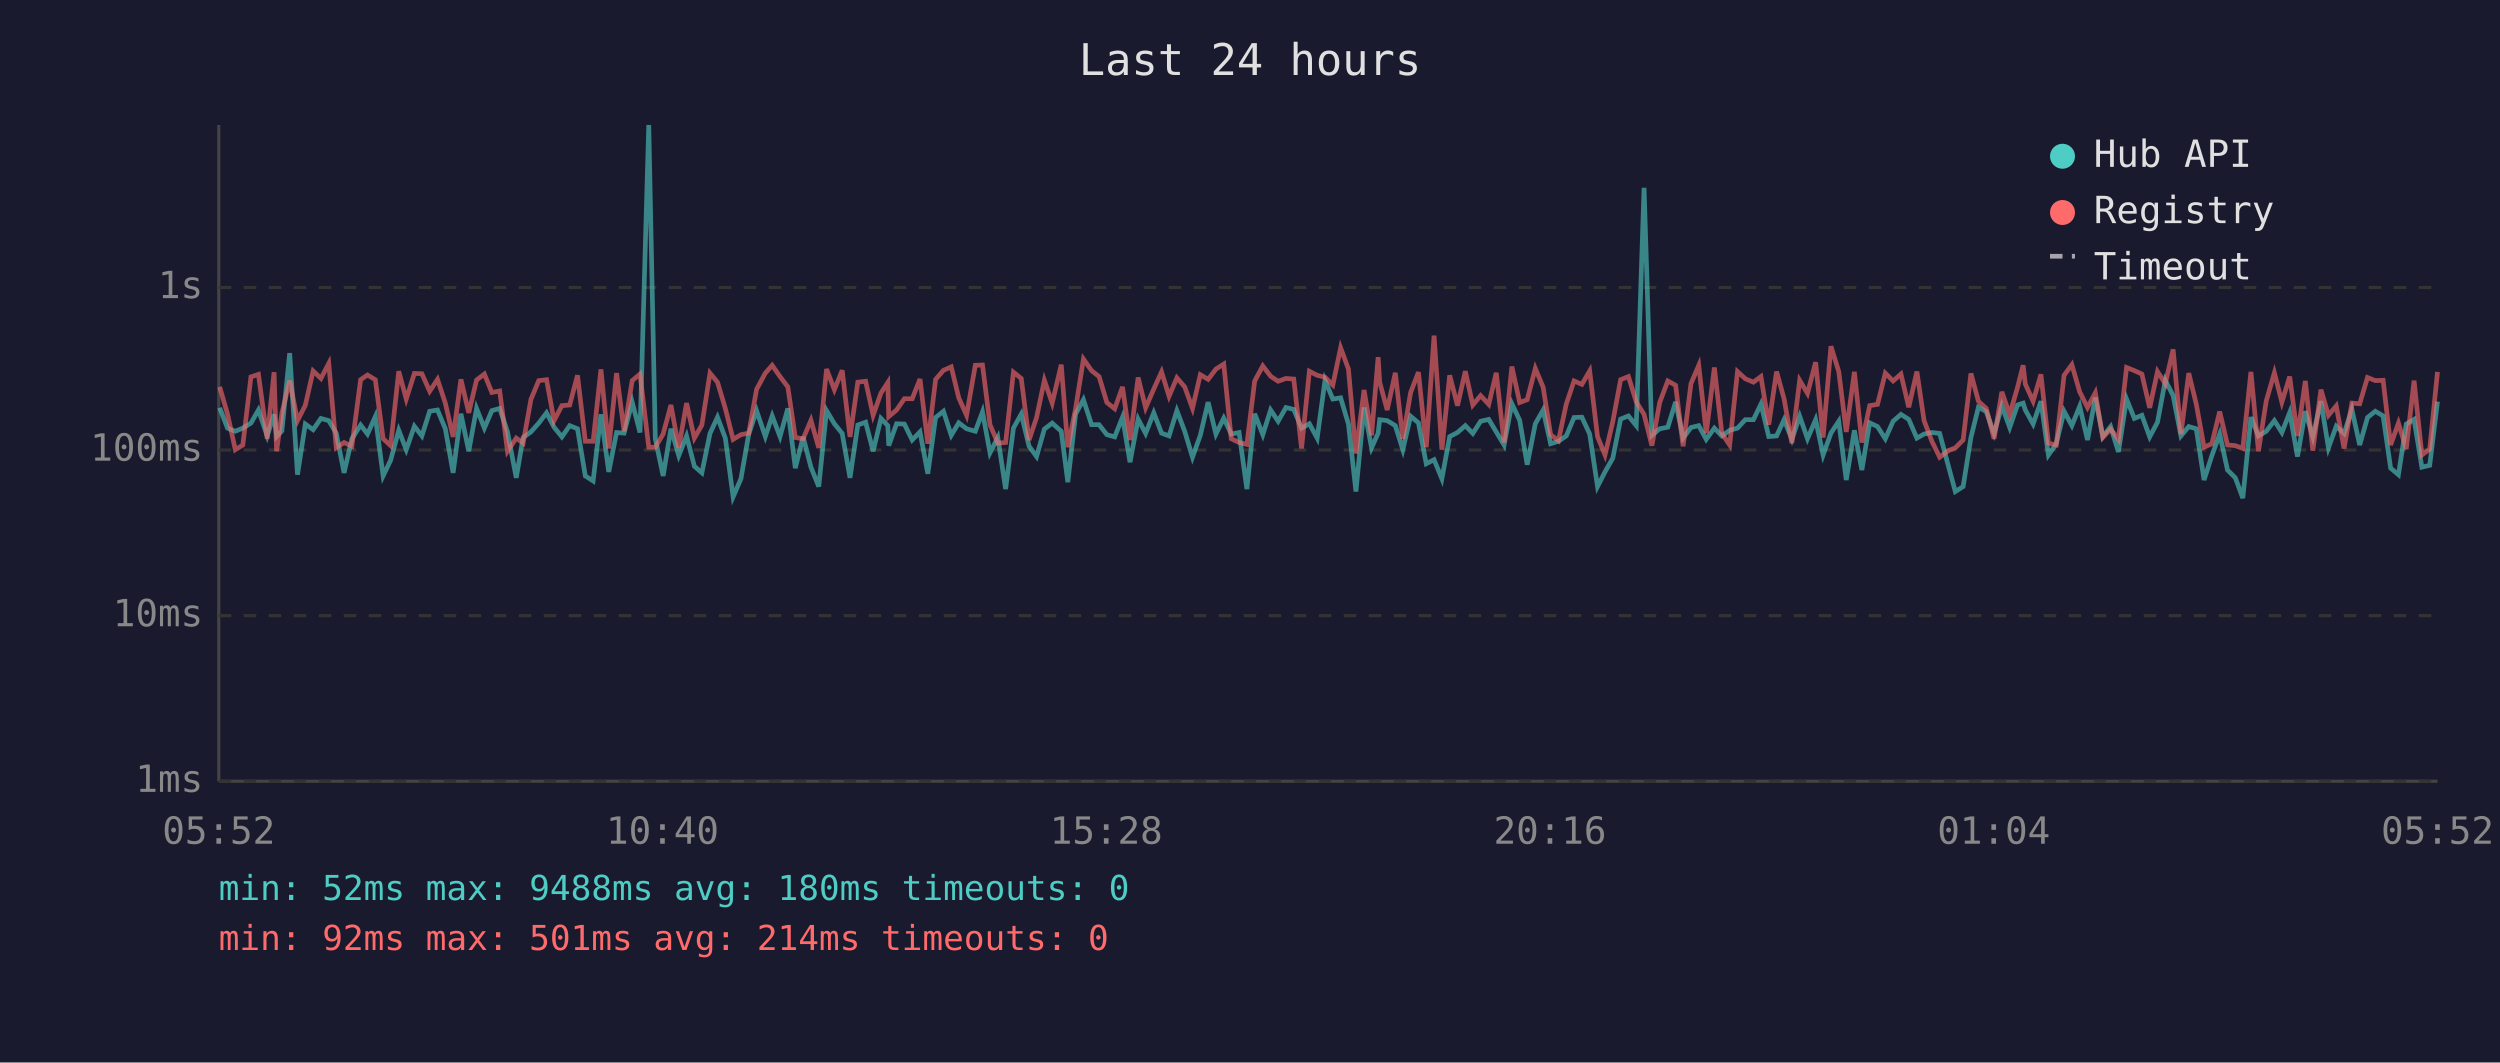
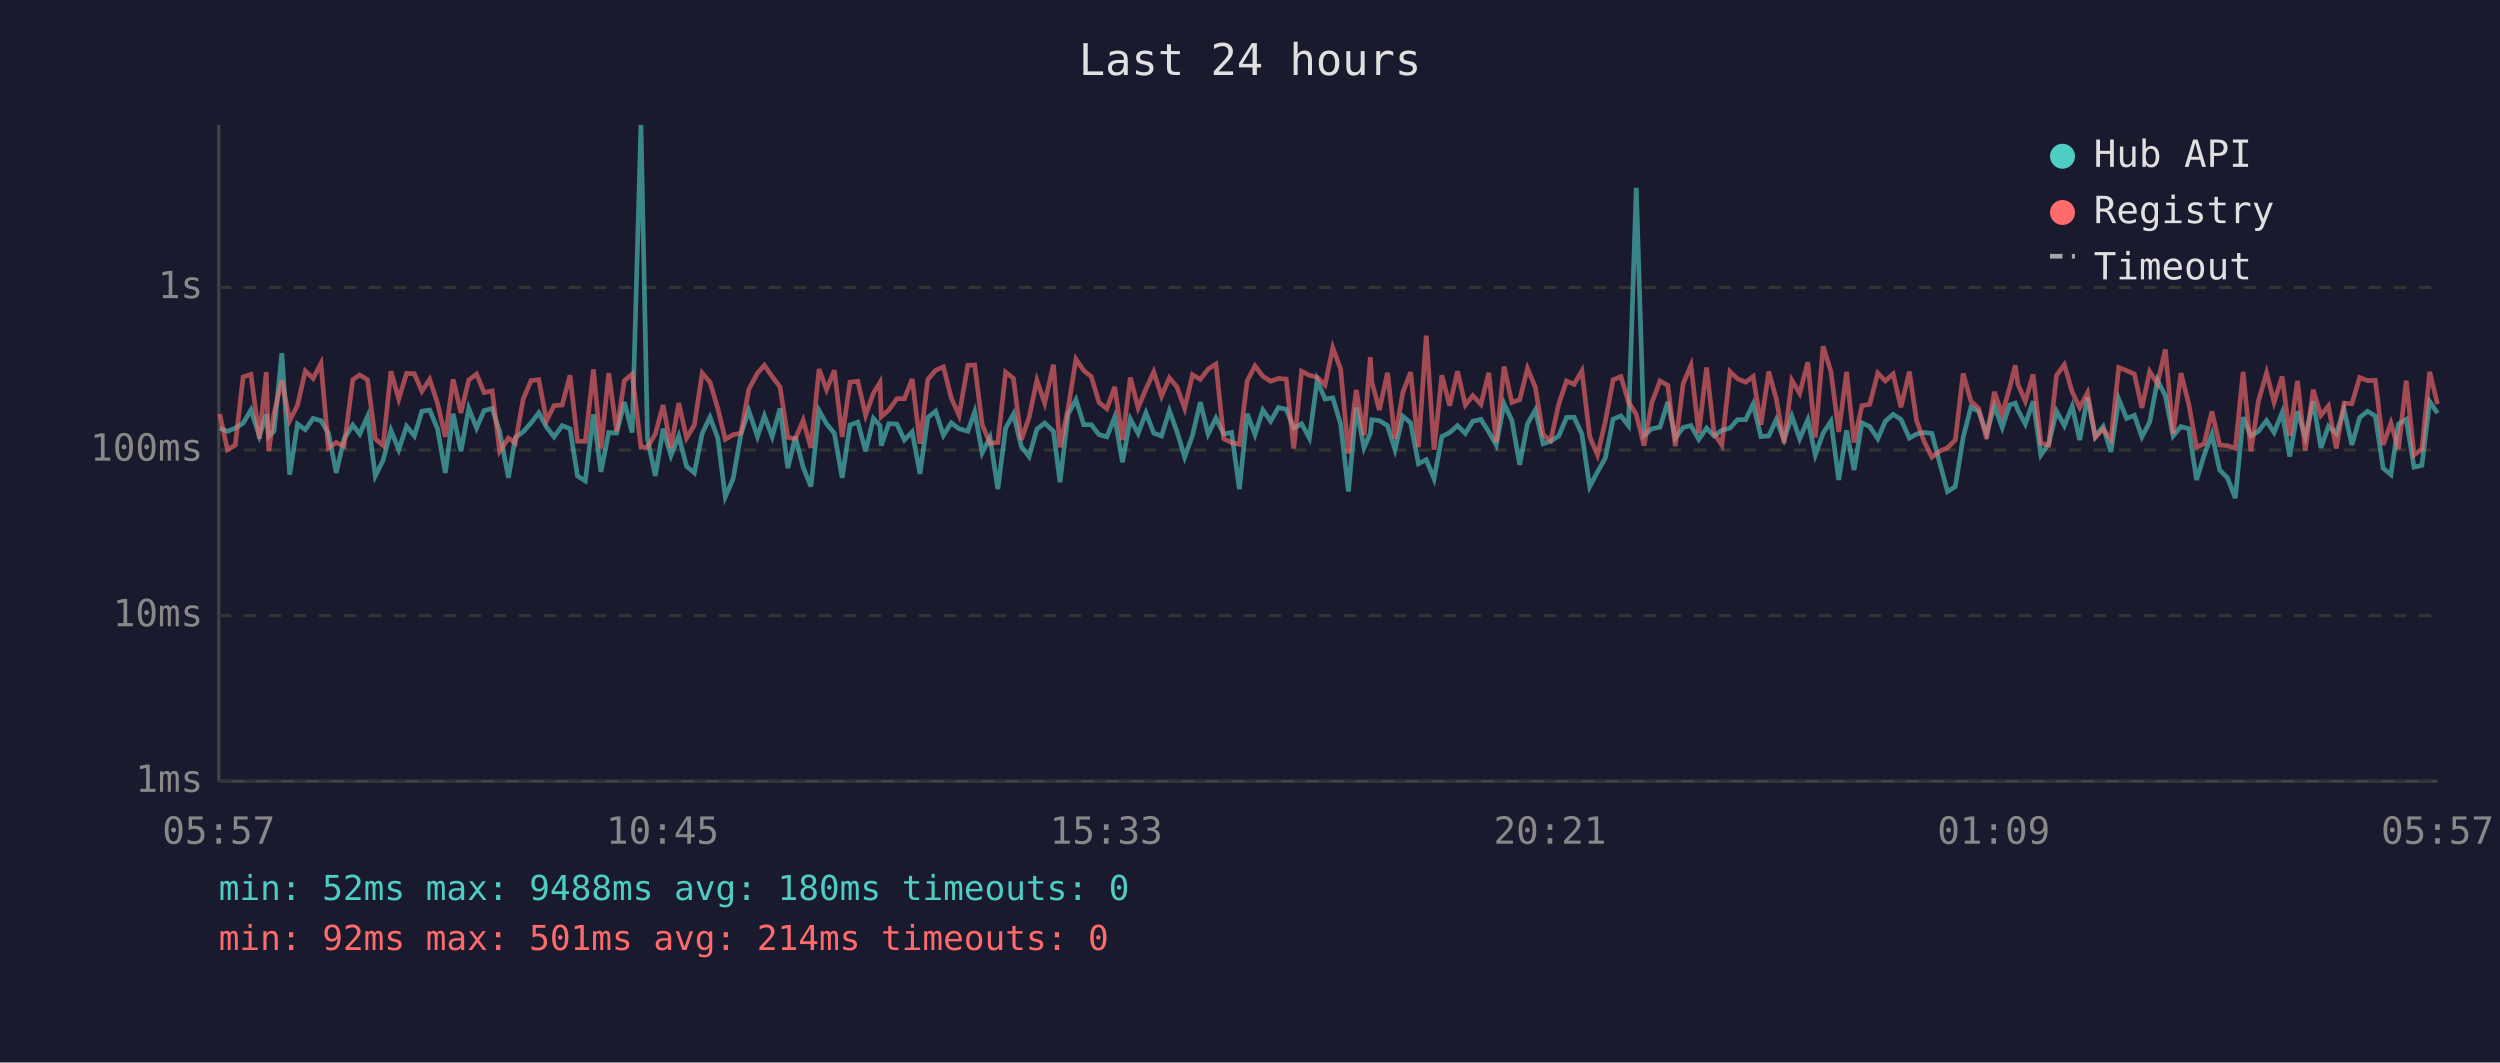
<svg xmlns="http://www.w3.org/2000/svg" viewBox="0 0 800 340" font-family="monospace" font-size="12">
  <rect width="800" height="340" fill="#1a1a2e" />
  <text x="400" y="24" fill="#e0e0e0" font-size="14" text-anchor="middle">Last 24 hours</text>
  <line x1="70" y1="40" x2="70" y2="250" stroke="#444" stroke-width="1" />
  <line x1="70" y1="250" x2="780" y2="250" stroke="#444" stroke-width="1" />
  <line x1="70" y1="250" x2="780" y2="250" stroke="#333" stroke-width="1" stroke-dasharray="4" />
  <text x="65" y="250" fill="#888" text-anchor="end" dominant-baseline="middle">1ms</text>
  <line x1="70" y1="197" x2="780" y2="197" stroke="#333" stroke-width="1" stroke-dasharray="4" />
  <text x="65" y="197" fill="#888" text-anchor="end" dominant-baseline="middle">10ms</text>
  <line x1="70" y1="144" x2="780" y2="144" stroke="#333" stroke-width="1" stroke-dasharray="4" />
  <text x="65" y="144" fill="#888" text-anchor="end" dominant-baseline="middle">100ms</text>
  <line x1="70" y1="92" x2="780" y2="92" stroke="#333" stroke-width="1" stroke-dasharray="4" />
  <text x="65" y="92" fill="#888" text-anchor="end" dominant-baseline="middle">1s</text>
-   <text x="70" y="270" fill="#888" text-anchor="middle">05:52</text>
-   <text x="212" y="270" fill="#888" text-anchor="middle">10:40</text>
-   <text x="354" y="270" fill="#888" text-anchor="middle">15:28</text>
-   <text x="496" y="270" fill="#888" text-anchor="middle">20:16</text>
-   <text x="638" y="270" fill="#888" text-anchor="middle">01:04</text>
-   <text x="780" y="270" fill="#888" text-anchor="middle">05:52</text>
-   <polyline points="70.3,130.5 72.8,137.0 75.3,138.0 77.7,137.0 80.3,135.4 82.7,131.2 85.5,139.5 87.7,132.6 88.5,139.7 90.2,137.9 92.7,113.0 95.2,151.9 97.7,135.7 100.2,137.5 102.7,133.9 105.2,134.6 107.6,138.6 110.1,151.3 112.6,140.4 115.4,136.0 117.6,138.9 120.1,133.3 122.6,152.3 125.0,147.3 127.6,137.7 130.0,143.9 132.6,136.4 135.0,139.5 137.5,131.6 140.0,131.2 142.5,137.2 145.0,151.3 147.5,132.4 150.0,144.4 152.5,130.7 155.0,137.0 157.4,131.4 159.9,130.7 162.4,138.2 165.2,152.9 167.4,140.0 169.9,138.2 172.4,135.4 174.9,132.1 177.3,136.7 179.8,139.8 182.3,136.2 184.8,137.2 187.3,152.3 189.8,153.9 192.3,132.6 194.8,151.0 197.3,138.4 199.7,138.6 202.3,128.7 204.8,138.4 207.6,40.0 209.7,140.4 212.2,152.3 214.7,137.2 217.2,145.8 219.7,139.5 222.2,149.2 224.6,151.3 227.2,138.7 229.6,133.5 232.1,140.2 234.6,159.0 237.1,153.2 239.6,138.9 242.1,131.4 244.9,139.7 247.1,133.1 249.6,139.7 252.1,130.7 254.5,149.8 257.0,139.8 259.5,149.5 262.0,155.7 264.5,131.4 267.0,135.6 269.5,138.7 272.0,152.9 274.5,136.0 277.0,135.1 279.4,144.4 281.9,133.9 284.1,136.2 284.4,142.6 286.9,135.6 289.4,135.7 291.9,140.8 294.4,138.2 296.9,151.6 299.4,133.6 301.9,131.6 304.4,139.3 306.8,135.3 309.3,137.2 312.1,138.0 314.4,131.8 316.8,144.9 319.3,140.0 321.8,156.5 324.3,137.0 326.8,132.5 329.3,142.8 331.7,146.1 334.2,137.3 336.7,135.4 339.6,138.0 341.7,154.3 344.2,132.5 346.7,127.9 349.3,135.9 351.7,135.9 354.2,139.1 356.7,139.8 359.2,133.5 361.6,147.9 364.2,134.1 366.6,138.7 369.2,132.1 371.7,138.6 374.1,139.5 376.6,131.4 379.1,138.0 381.6,146.3 384.1,139.3 386.6,128.7 389.1,138.9 391.6,133.8 394.0,138.9 396.5,138.4 399.0,156.5 401.5,132.4 404.1,139.1 406.6,131.2 409.0,134.8 411.5,130.4 414.0,131.0 416.5,137.0 419.0,135.6 421.5,140.2 424.0,121.7 426.5,127.7 429.0,127.3 431.5,135.7 433.9,157.3 436.5,130.4 438.9,143.3 441.0,138.6 441.5,134.3 443.9,134.6 446.5,136.2 448.9,143.9 451.4,133.2 453.9,135.3 456.4,148.4 458.9,147.1 461.4,153.2 463.9,139.7 466.4,138.4 468.9,136.2 471.3,138.7 473.8,134.8 476.4,134.2 478.8,138.2 481.3,142.4 483.8,129.2 486.3,134.5 488.7,148.7 491.3,135.6 493.8,131.2 496.2,142.0 498.7,141.2 501.2,139.5 503.7,133.6 506.2,133.5 508.7,138.9 511.2,155.7 513.6,151.0 516.1,146.6 518.6,134.1 521.1,133.1 523.6,136.2 526.1,60.1 528.6,139.3 531.1,137.2 533.7,136.7 536.2,128.6 538.6,140.2 541.1,136.8 543.6,136.2 546.0,140.6 548.6,137.0 551.0,139.5 553.5,137.7 556.0,137.0 558.5,134.3 561.1,134.3 563.5,129.3 566.0,139.7 568.5,139.5 570.9,134.3 573.4,140.6 575.9,133.2 578.4,140.4 581.0,134.3 583.4,145.6 585.9,138.6 588.4,134.8 590.8,153.6 593.4,137.7 595.8,150.4 598.3,135.3 600.8,136.5 603.3,140.4 605.8,134.8 608.3,132.6 610.8,134.2 613.4,140.2 615.7,138.9 618.2,138.4 620.7,138.7 623.5,149.2 625.7,157.3 628.2,155.7 630.7,140.0 633.1,130.3 635.6,131.7 638.1,138.7 640.6,129.9 643.1,136.8 645.6,129.6 647.4,129.0 648.1,131.2 650.6,135.7 653.1,128.4 655.5,145.6 658.0,142.0 660.5,131.6 663.0,136.2 665.5,130.0 668.0,140.8 670.5,127.2 672.9,139.7 675.4,136.5 677.9,144.6 680.5,127.7 683.0,133.9 685.4,132.9 687.9,139.8 690.4,135.1 692.9,121.7 695.4,126.6 697.9,139.5 700.4,136.5 702.8,137.2 705.3,153.6 707.8,145.8 710.3,138.9 712.8,150.4 715.3,152.9 717.7,159.4 720.3,133.5 722.7,139.5 725.2,138.0 727.8,134.6 730.2,138.4 732.7,132.0 735.2,146.1 737.7,131.6 740.1,139.8 742.7,128.4 745.1,143.3 747.6,136.4 750.1,138.7 752.6,131.0 755.1,142.4 757.6,133.6 760.1,131.6 762.6,133.1 765.0,149.8 767.5,151.9 770.0,135.7 772.5,134.2 775.0,149.5 777.5,148.9 780.0,128.5" fill="none" stroke="#4ecdc4" stroke-width="1.5" opacity="0.6" />
-   <polyline points="70.3,123.8 72.8,132.5 75.3,143.9 77.7,142.4 80.3,120.6 82.7,119.8 85.5,140.4 87.7,119.1 88.5,144.4 90.2,132.2 92.7,121.8 95.2,134.6 97.7,129.7 100.2,118.7 102.7,121.1 105.2,116.3 107.6,143.3 110.1,141.6 112.6,142.8 115.4,121.5 117.6,120.0 120.1,121.5 122.6,140.4 125.0,142.6 127.6,118.8 130.0,127.7 132.6,119.5 135.0,119.6 137.5,125.2 140.0,121.4 142.5,129.0 145.0,139.8 147.5,121.4 150.0,132.1 152.5,121.6 155.0,119.7 157.4,125.6 159.9,125.1 162.4,144.4 165.2,140.2 167.4,141.8 169.9,127.8 172.4,121.8 174.9,121.5 177.3,134.6 179.8,129.8 182.3,129.6 184.8,120.1 187.3,141.2 189.8,141.2 192.3,118.2 194.8,143.5 197.3,119.4 199.7,138.0 202.3,121.8 204.8,119.7 207.6,143.1 209.7,143.1 212.2,138.9 214.7,129.6 217.2,143.3 219.7,129.0 222.2,140.2 224.6,136.0 227.2,119.4 229.6,122.3 232.1,130.7 234.6,140.6 237.1,139.1 239.6,138.6 242.1,124.6 244.9,119.4 247.1,116.9 249.6,120.5 252.1,123.8 254.5,140.0 257.0,140.4 259.5,134.5 262.0,143.3 264.5,118.1 267.0,124.7 269.5,118.5 272.0,139.8 274.5,122.3 277.0,122.0 279.4,132.9 281.9,125.8 284.1,122.4 284.4,133.3 286.9,131.2 289.4,127.6 291.9,127.6 294.4,121.3 296.9,142.0 299.4,121.4 301.9,118.5 304.4,117.4 306.8,127.3 309.3,132.9 312.1,116.9 314.4,116.8 316.8,135.9 319.3,141.8 321.8,141.6 324.3,119.1 326.8,121.1 329.3,140.8 331.7,133.6 334.2,121.7 336.7,129.0 339.6,116.7 341.7,143.1 344.2,130.7 346.7,114.9 349.3,118.6 351.7,120.5 354.2,128.8 356.7,130.8 359.2,123.8 361.6,140.8 364.2,120.8 366.6,130.5 369.2,124.5 371.7,119.0 374.1,126.8 376.6,120.9 379.1,123.8 381.6,130.7 384.1,119.9 386.6,121.4 389.1,118.1 391.6,116.5 394.0,140.4 396.5,141.6 399.0,142.2 401.5,121.9 404.1,117.1 406.6,120.4 409.0,122.0 411.5,121.1 414.0,121.3 416.5,143.5 419.0,118.8 421.5,120.1 424.0,120.7 426.5,123.2 429.0,111.3 431.5,118.1 433.9,145.1 436.5,124.8 438.9,139.3 441.0,114.3 441.5,122.3 443.9,131.2 446.5,119.3 448.9,140.4 451.4,125.6 453.9,119.1 456.4,143.1 458.9,107.4 461.4,143.9 463.9,120.1 466.4,129.8 468.9,118.8 471.3,129.6 473.8,126.6 476.4,129.4 478.8,119.3 481.3,141.6 483.8,117.3 486.3,128.8 488.7,127.9 491.3,117.9 493.8,123.9 496.2,139.1 498.7,141.0 501.2,129.3 503.7,121.9 506.2,123.0 508.7,118.7 511.2,139.7 513.6,145.6 516.1,134.9 518.6,121.5 521.1,120.5 523.6,128.6 526.1,132.6 528.6,142.6 531.1,128.8 533.7,121.9 536.2,123.3 538.6,142.8 541.1,122.8 543.6,116.9 546.0,138.6 548.6,117.6 551.0,138.7 553.5,142.4 556.0,118.9 558.5,121.2 561.1,122.3 563.5,120.5 566.0,135.9 568.5,118.9 570.9,127.6 573.4,141.8 575.9,121.7 578.4,125.9 581.0,115.9 583.4,140.0 585.9,110.8 588.4,118.9 590.8,138.2 593.4,119.0 595.8,141.6 598.3,129.8 600.8,129.4 603.3,119.4 605.8,121.9 608.3,119.7 610.8,130.3 613.4,118.9 615.7,134.6 618.2,141.2 620.7,146.3 623.5,144.2 625.7,143.3 628.2,140.8 630.7,119.5 633.1,128.4 635.6,130.7 638.1,140.4 640.6,125.4 643.1,132.6 645.6,124.0 647.4,116.9 648.1,122.9 650.6,128.4 653.1,119.8 655.5,141.8 658.0,142.4 660.5,120.1 663.0,116.7 665.5,125.4 668.0,130.4 670.5,125.7 672.9,140.0 675.4,137.3 677.9,140.6 680.5,117.6 683.0,118.6 685.4,119.7 687.9,130.5 690.4,118.9 692.9,122.8 695.4,111.8 697.9,138.9 700.4,119.4 702.8,129.3 705.3,143.1 707.8,142.0 710.3,131.7 712.8,142.4 715.3,142.6 717.7,143.5 720.3,119.0 722.7,144.4 725.2,128.3 727.8,119.3 730.2,128.7 732.7,120.5 735.2,139.5 737.7,121.9 740.1,144.2 742.7,124.7 745.1,132.9 747.6,129.9 750.1,143.5 752.6,129.0 755.1,129.2 757.6,120.8 760.1,121.8 762.6,121.7 765.0,142.4 767.5,135.4 770.0,143.7 772.5,121.8 775.0,145.6 777.5,143.7 780.0,119.0" fill="none" stroke="#ff6b6b" stroke-width="1.5" opacity="0.6" />
+   <text x="70" y="270" fill="#888" text-anchor="middle">05:57</text>
+   <text x="212" y="270" fill="#888" text-anchor="middle">10:45</text>
+   <text x="354" y="270" fill="#888" text-anchor="middle">15:33</text>
+   <text x="496" y="270" fill="#888" text-anchor="middle">20:21</text>
+   <text x="638" y="270" fill="#888" text-anchor="middle">01:09</text>
+   <text x="780" y="270" fill="#888" text-anchor="middle">05:57</text>
+   <polyline points="70.3,137.0 72.8,138.0 75.3,137.0 77.8,135.4 80.3,131.2 83.0,139.5 85.2,132.6 86.0,139.7 87.7,137.9 90.2,113.0 92.7,151.9 95.2,135.7 97.7,137.5 100.2,133.9 102.7,134.6 105.1,138.6 107.6,151.3 110.1,140.4 112.9,136.0 115.1,138.9 117.6,133.3 120.1,152.3 122.6,147.3 125.1,137.7 127.6,143.9 130.1,136.4 132.6,139.5 135.0,131.6 137.5,131.2 140.0,137.2 142.5,151.3 145.0,132.4 147.5,144.4 150.0,130.7 152.5,137.0 154.9,131.4 157.5,130.7 159.9,138.2 162.7,152.9 164.9,140.0 167.4,138.2 169.9,135.4 172.4,132.1 174.9,136.7 177.3,139.8 179.9,136.2 182.4,137.2 184.8,152.3 187.3,153.9 189.9,132.6 192.3,151.0 194.8,138.4 197.3,138.6 199.8,128.7 202.3,138.4 205.1,40.0 207.2,140.4 209.7,152.3 212.2,137.2 214.7,145.8 217.2,139.5 219.7,149.2 222.2,151.3 224.7,138.7 227.2,133.5 229.7,140.2 232.1,159.0 234.6,153.2 237.1,138.9 239.6,131.4 242.4,139.7 244.6,133.1 247.1,139.7 249.6,130.7 252.1,149.8 254.5,139.8 257.0,149.5 259.5,155.7 262.1,131.4 264.5,135.6 267.0,138.7 269.5,152.9 272.0,136.0 274.5,135.1 277.0,144.4 279.5,133.9 281.6,136.2 282.0,142.6 284.4,135.6 287.0,135.7 289.4,140.8 291.9,138.2 294.4,151.6 296.9,133.6 299.4,131.6 301.9,139.3 304.4,135.3 306.9,137.2 309.7,138.0 311.9,131.8 314.3,144.9 316.8,140.0 319.3,156.5 321.8,137.0 324.3,132.5 326.8,142.8 329.3,146.1 331.8,137.3 334.3,135.4 337.1,138.0 339.2,154.3 341.8,132.5 344.3,127.9 346.8,135.9 349.2,135.9 351.7,139.1 354.2,139.8 356.7,133.5 359.2,147.9 361.7,134.1 364.2,138.7 366.7,132.1 369.2,138.6 371.7,139.5 374.2,131.4 376.6,138.0 379.1,146.3 381.6,139.3 384.1,128.7 386.6,138.9 389.1,133.8 391.6,138.9 394.1,138.4 396.6,156.5 399.1,132.4 401.6,139.1 404.1,131.2 406.6,134.8 409.1,130.4 411.6,131.0 414.0,137.0 416.5,135.6 419.0,140.2 421.5,121.7 424.0,127.7 426.5,127.3 429.0,135.7 431.5,157.3 434.0,130.4 436.5,143.3 438.5,138.6 439.0,134.3 441.4,134.6 444.0,136.2 446.4,143.9 448.9,133.2 451.4,135.3 453.9,148.4 456.4,147.1 458.9,153.2 461.4,139.7 463.9,138.4 466.4,136.2 468.9,138.7 471.3,134.8 473.9,134.2 476.4,138.2 478.8,142.4 481.3,129.2 483.8,134.5 486.3,148.7 488.8,135.6 491.3,131.2 493.8,142.0 496.2,141.2 498.8,139.5 501.3,133.6 503.7,133.5 506.2,138.9 508.7,155.7 511.2,151.0 513.7,146.6 516.2,134.1 518.7,133.1 521.1,136.2 523.6,60.1 526.1,139.3 528.6,137.2 531.2,136.7 533.7,128.6 536.1,140.2 538.6,136.8 541.1,136.2 543.6,140.6 546.1,137.0 548.5,139.5 551.0,137.7 553.6,137.0 556.0,134.3 558.6,134.3 561.0,129.3 563.5,139.7 566.0,139.5 568.4,134.3 570.9,140.6 573.4,133.2 575.9,140.4 578.5,134.3 580.9,145.6 583.4,138.6 585.9,134.8 588.4,153.6 590.9,137.7 593.3,150.4 595.8,135.3 598.3,136.5 600.9,140.4 603.3,134.8 605.8,132.6 608.3,134.2 611.0,140.2 613.3,138.9 615.7,138.4 618.2,138.7 621.0,149.2 623.2,157.3 625.7,155.7 628.2,140.0 630.7,130.3 633.2,131.7 635.7,138.7 638.2,129.9 640.7,136.8 643.1,129.6 644.9,129.0 645.7,131.2 648.1,135.7 650.6,128.4 653.1,145.6 655.6,142.0 658.1,131.6 660.6,136.2 663.1,130.0 665.5,140.8 668.0,127.2 670.5,139.7 673.0,136.5 675.5,144.6 678.0,127.7 680.5,133.9 683.0,132.9 685.4,139.8 687.9,135.1 690.4,121.7 692.9,126.6 695.4,139.5 697.9,136.5 700.4,137.2 702.9,153.6 705.3,145.8 707.8,138.9 710.3,150.4 712.8,152.9 715.3,159.4 717.8,133.5 720.3,139.5 722.7,138.0 725.3,134.6 727.7,138.4 730.3,132.0 732.7,146.1 735.2,131.6 737.7,139.8 740.2,128.4 742.7,143.3 745.1,136.4 747.6,138.7 750.1,131.0 752.6,142.4 755.1,133.6 757.6,131.6 760.1,133.1 762.6,149.8 765.1,151.9 767.5,135.7 770.0,134.2 772.5,149.5 775.0,148.9 777.5,128.5 780.0,132.2" fill="none" stroke="#4ecdc4" stroke-width="1.5" opacity="0.6" />
+   <polyline points="70.3,132.5 72.8,143.9 75.3,142.4 77.8,120.6 80.3,119.8 83.0,140.4 85.2,119.1 86.0,144.4 87.7,132.2 90.2,121.8 92.7,134.6 95.2,129.7 97.7,118.7 100.2,121.1 102.7,116.3 105.1,143.3 107.6,141.6 110.1,142.8 112.9,121.5 115.1,120.0 117.6,121.5 120.1,140.4 122.6,142.6 125.1,118.8 127.6,127.7 130.1,119.5 132.6,119.6 135.0,125.2 137.5,121.4 140.0,129.0 142.5,139.8 145.0,121.4 147.5,132.1 150.0,121.6 152.5,119.7 154.9,125.6 157.5,125.1 159.9,144.4 162.7,140.2 164.9,141.8 167.4,127.8 169.9,121.8 172.4,121.5 174.9,134.6 177.3,129.8 179.9,129.6 182.4,120.1 184.8,141.2 187.3,141.2 189.9,118.2 192.3,143.5 194.8,119.4 197.3,138.0 199.8,121.8 202.3,119.7 205.1,143.1 207.2,143.1 209.7,138.9 212.2,129.6 214.7,143.3 217.2,129.0 219.7,140.2 222.2,136.0 224.7,119.4 227.2,122.3 229.7,130.7 232.1,140.6 234.6,139.1 237.1,138.6 239.6,124.6 242.4,119.4 244.6,116.9 247.1,120.5 249.6,123.8 252.1,140.0 254.5,140.4 257.0,134.5 259.5,143.3 262.1,118.1 264.5,124.7 267.0,118.5 269.5,139.8 272.0,122.3 274.5,122.0 277.0,132.9 279.5,125.8 281.6,122.4 282.0,133.3 284.4,131.2 287.0,127.6 289.4,127.6 291.9,121.3 294.4,142.0 296.9,121.4 299.4,118.5 301.9,117.4 304.4,127.3 306.9,132.9 309.7,116.9 311.9,116.8 314.3,135.9 316.8,141.8 319.3,141.6 321.8,119.1 324.3,121.1 326.8,140.8 329.3,133.6 331.8,121.7 334.3,129.0 337.1,116.7 339.2,143.1 341.8,130.7 344.3,114.9 346.8,118.6 349.2,120.5 351.7,128.8 354.2,130.8 356.7,123.8 359.2,140.8 361.7,120.8 364.2,130.5 366.7,124.5 369.2,119.0 371.7,126.8 374.2,120.9 376.6,123.8 379.1,130.7 381.6,119.9 384.1,121.4 386.6,118.1 389.1,116.5 391.6,140.4 394.1,141.6 396.6,142.2 399.1,121.9 401.6,117.1 404.1,120.4 406.6,122.0 409.1,121.1 411.6,121.3 414.0,143.5 416.5,118.8 419.0,120.1 421.5,120.7 424.0,123.2 426.5,111.3 429.0,118.1 431.5,145.1 434.0,124.8 436.5,139.3 438.5,114.3 439.0,122.3 441.4,131.2 444.0,119.3 446.4,140.4 448.9,125.6 451.4,119.1 453.9,143.1 456.4,107.4 458.9,143.9 461.4,120.1 463.9,129.8 466.4,118.8 468.9,129.6 471.3,126.6 473.9,129.4 476.4,119.3 478.8,141.6 481.3,117.3 483.8,128.8 486.3,127.9 488.8,117.9 491.3,123.9 493.8,139.1 496.2,141.0 498.8,129.3 501.3,121.9 503.7,123.0 506.2,118.7 508.7,139.7 511.2,145.6 513.7,134.9 516.2,121.5 518.7,120.5 521.1,128.6 523.6,132.6 526.1,142.6 528.6,128.8 531.2,121.9 533.7,123.3 536.1,142.8 538.6,122.8 541.1,116.9 543.6,138.6 546.1,117.6 548.5,138.7 551.0,142.4 553.6,118.9 556.0,121.2 558.6,122.3 561.0,120.5 563.5,135.9 566.0,118.9 568.4,127.6 570.9,141.8 573.4,121.7 575.9,125.9 578.5,115.9 580.9,140.0 583.4,110.8 585.9,118.9 588.4,138.2 590.9,119.0 593.3,141.6 595.8,129.8 598.3,129.4 600.9,119.4 603.3,121.9 605.8,119.7 608.3,130.3 611.0,118.9 613.3,134.6 615.7,141.2 618.2,146.3 621.0,144.2 623.2,143.3 625.7,140.8 628.2,119.5 630.7,128.4 633.2,130.7 635.7,140.4 638.2,125.4 640.7,132.6 643.1,124.0 644.9,116.9 645.7,122.9 648.1,128.4 650.6,119.8 653.1,141.8 655.6,142.4 658.1,120.1 660.6,116.7 663.1,125.4 665.5,130.4 668.0,125.7 670.5,140.0 673.0,137.3 675.5,140.6 678.0,117.6 680.5,118.6 683.0,119.7 685.4,130.5 687.9,118.9 690.4,122.8 692.9,111.8 695.4,138.9 697.9,119.4 700.4,129.3 702.9,143.1 705.3,142.0 707.8,131.7 710.3,142.4 712.8,142.6 715.3,143.5 717.8,119.0 720.3,144.4 722.7,128.3 725.3,119.3 727.7,128.7 730.3,120.5 732.7,139.5 735.2,121.9 737.7,144.2 740.2,124.7 742.7,132.9 745.1,129.9 747.6,143.5 750.1,129.0 752.6,129.2 755.1,120.8 757.6,121.8 760.1,121.7 762.6,142.4 765.1,135.4 767.5,143.7 770.0,121.8 772.5,145.6 775.0,143.7 777.5,119.0 780.0,129.3" fill="none" stroke="#ff6b6b" stroke-width="1.5" opacity="0.6" />
  <circle cx="660" cy="50" r="4" fill="#4ecdc4" />
  <text x="670" y="50" fill="#e0e0e0" dominant-baseline="middle">Hub API</text>
  <circle cx="660" cy="68" r="4" fill="#ff6b6b" />
  <text x="670" y="68" fill="#e0e0e0" dominant-baseline="middle">Registry</text>
  <line x1="656" y1="82" x2="664" y2="82" stroke="#e0e0e0" stroke-width="1.5" stroke-dasharray="4,3" opacity="0.7" />
  <text x="670" y="86" fill="#e0e0e0" dominant-baseline="middle">Timeout</text>
  <text x="70" y="288" fill="#4ecdc4" font-size="11">min: 52ms  max: 9488ms  avg: 180ms  timeouts: 0</text>
  <text x="70" y="304" fill="#ff6b6b" font-size="11">min: 92ms  max: 501ms  avg: 214ms  timeouts: 0</text>
</svg>
